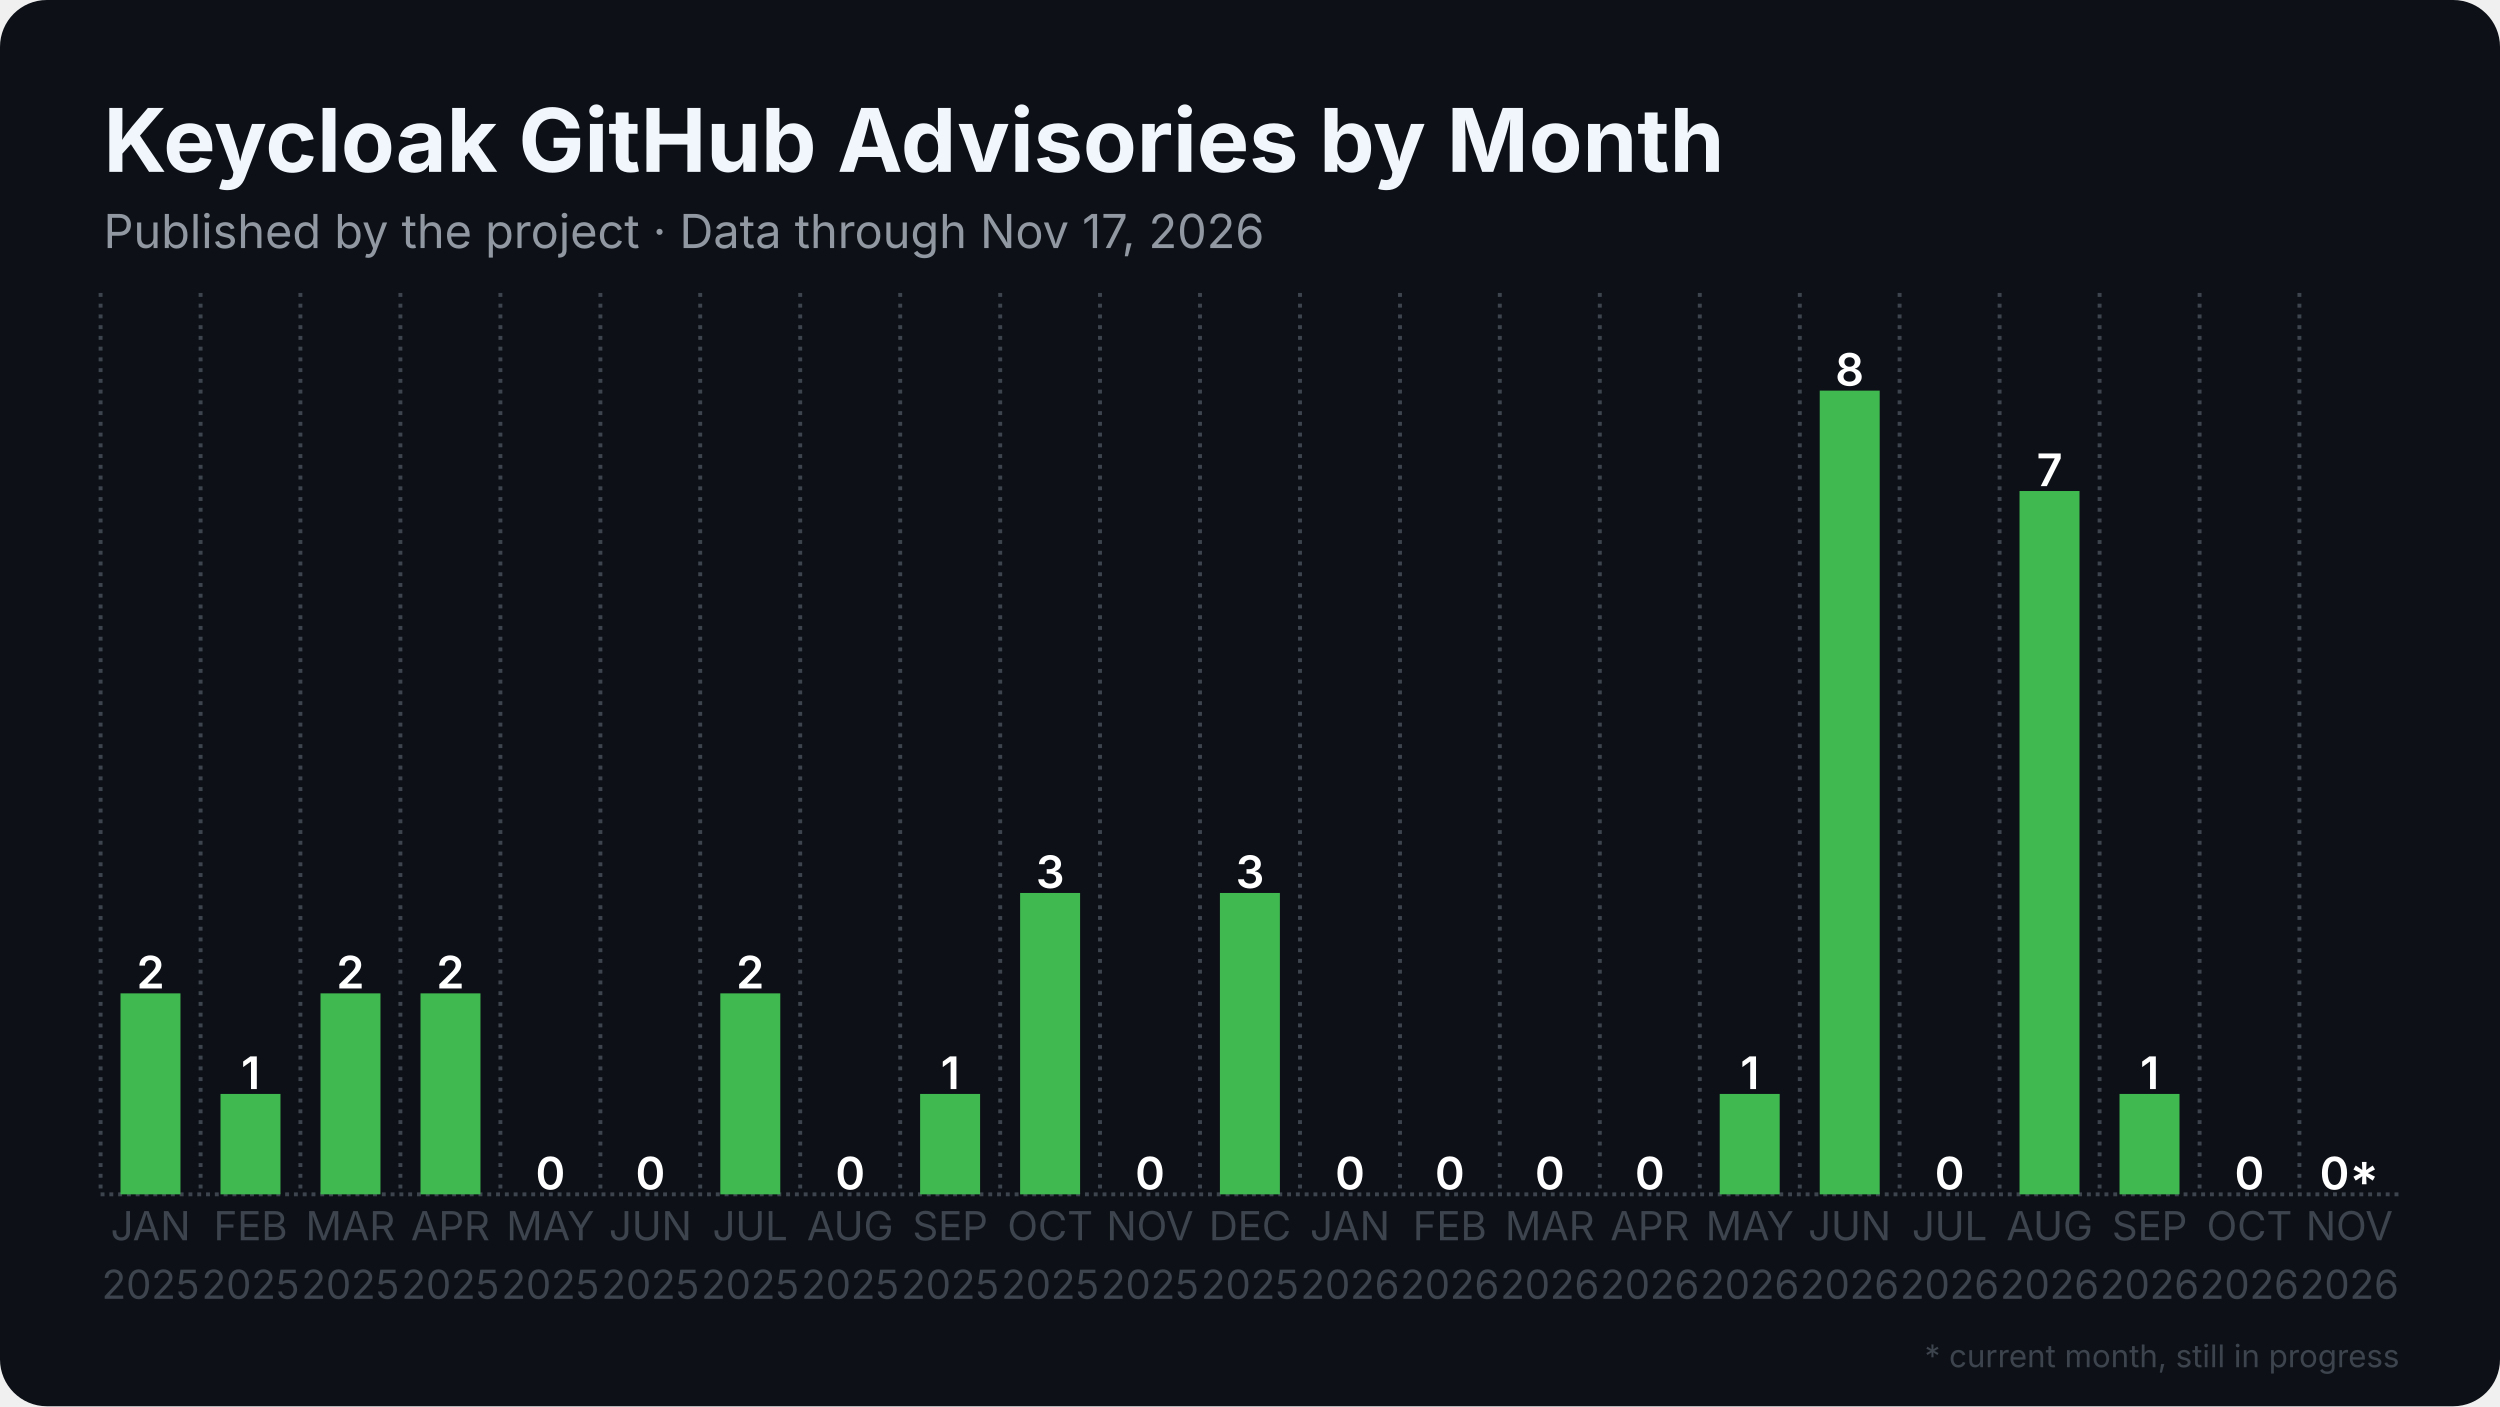
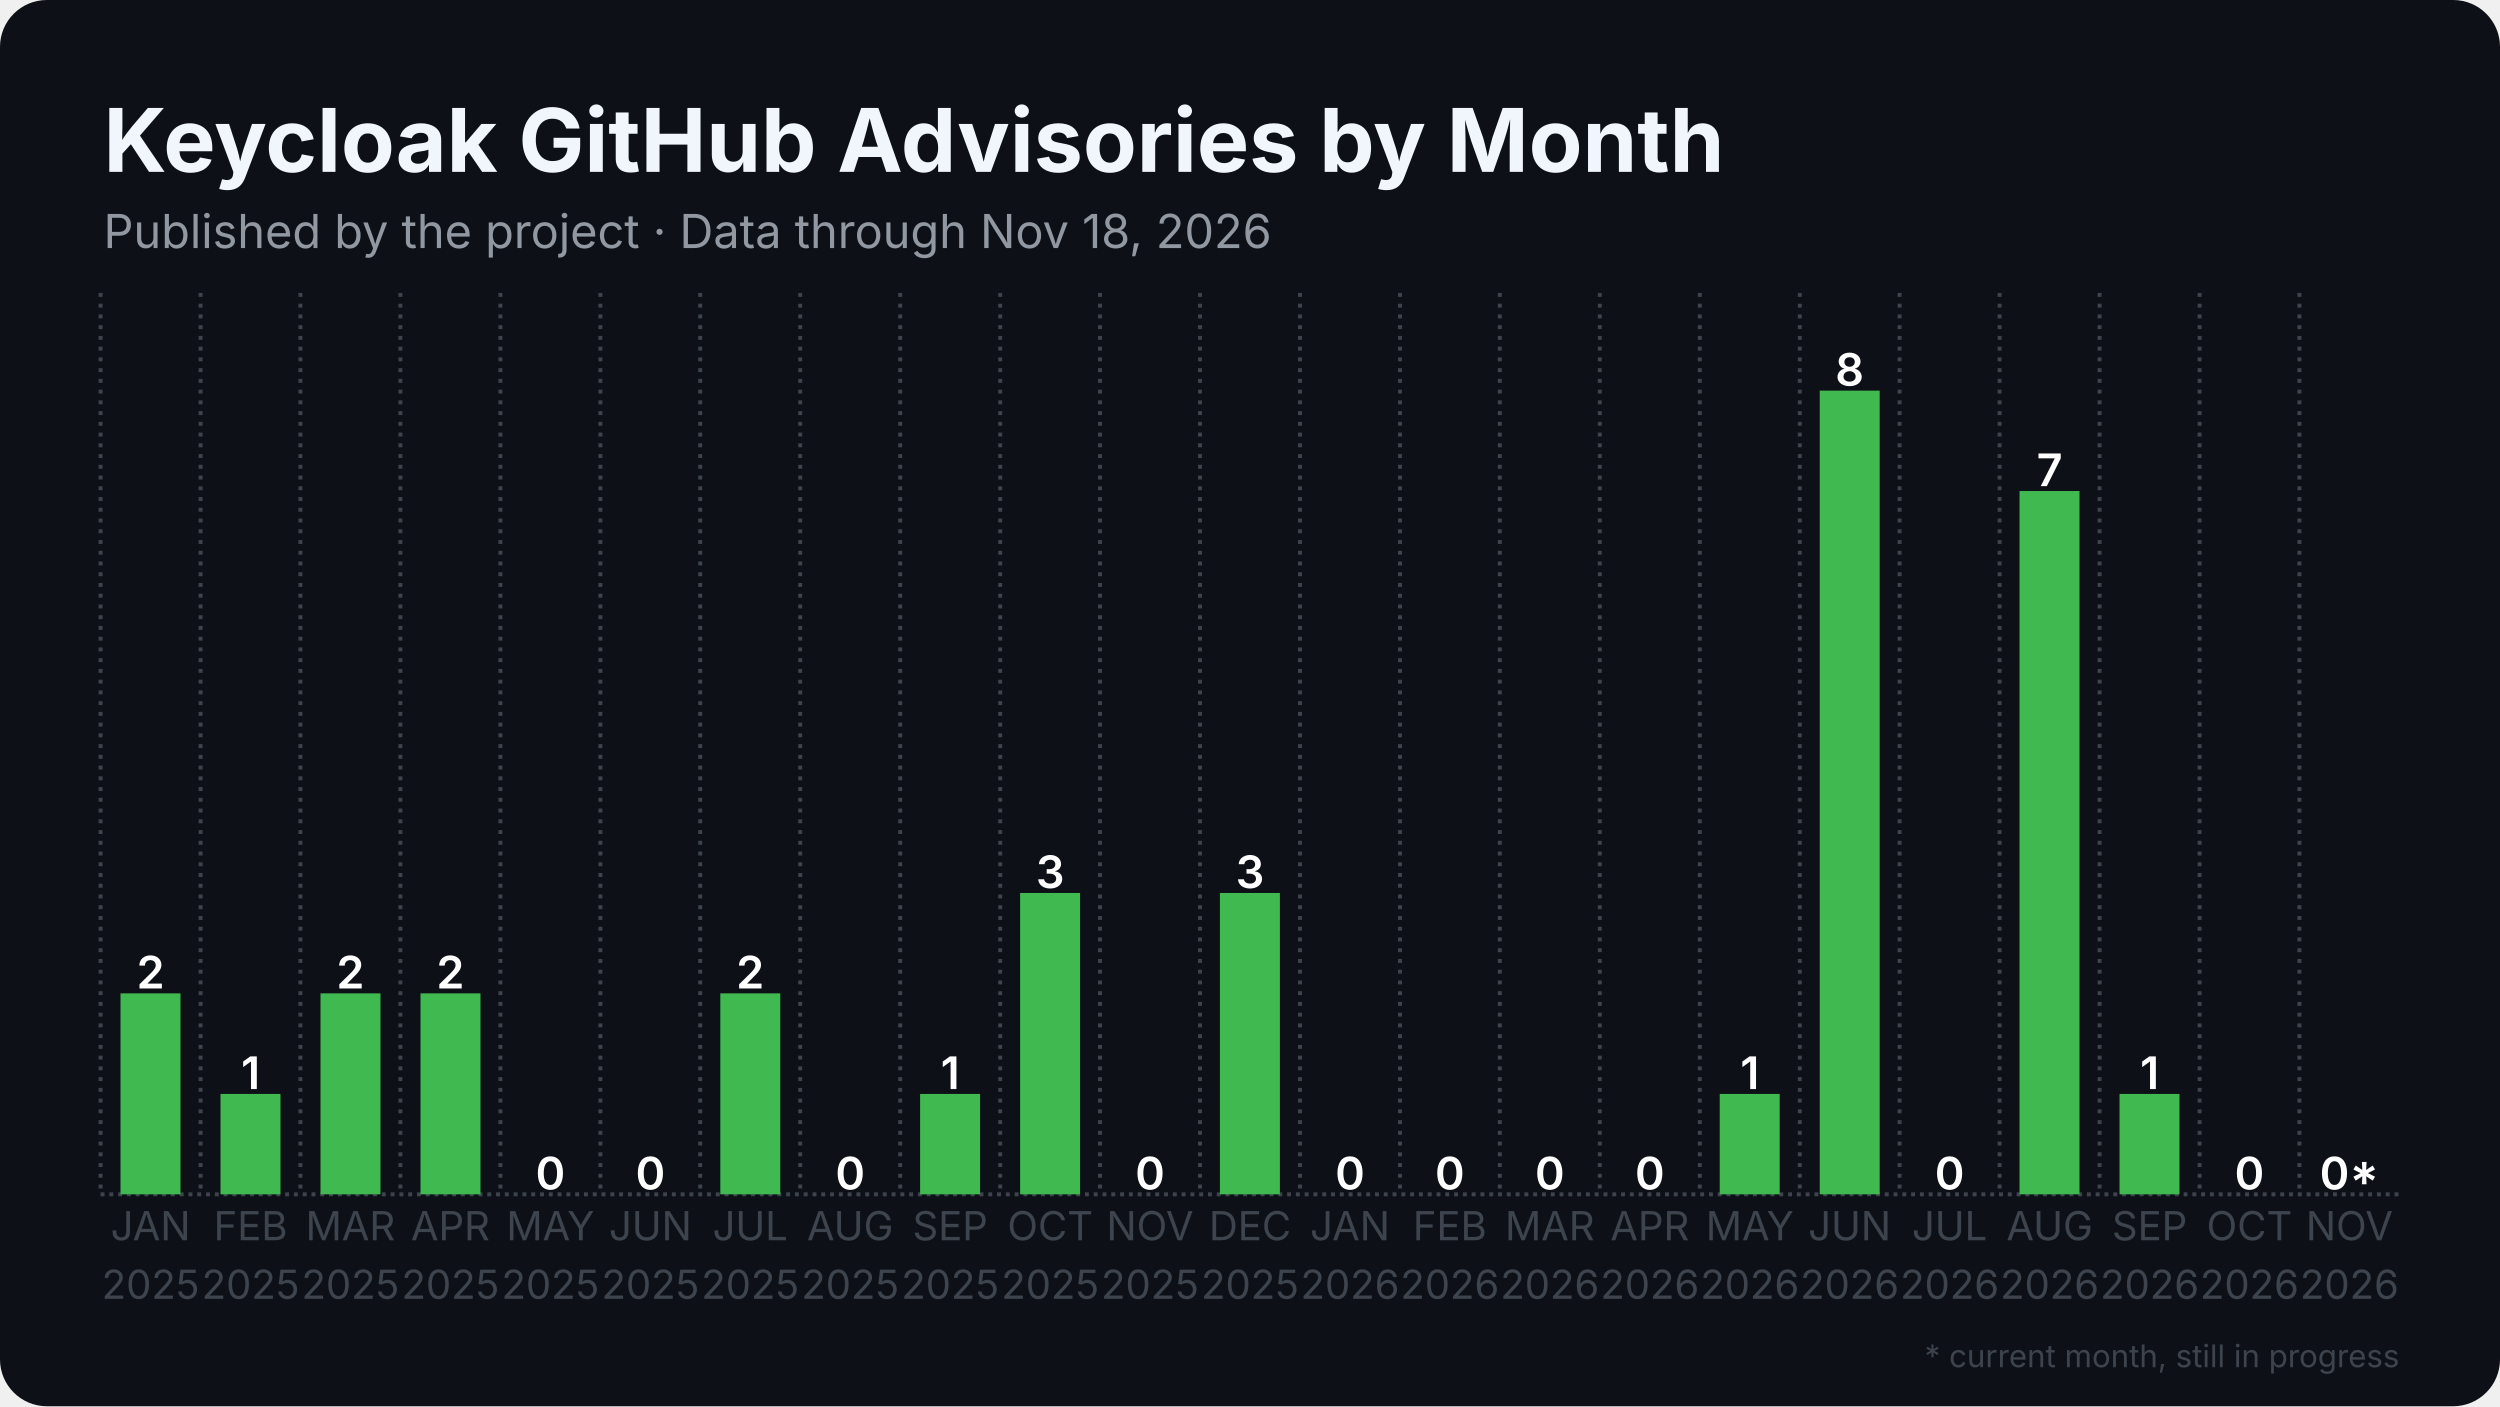
<svg xmlns="http://www.w3.org/2000/svg" width="1280" height="720" viewBox="0 0 1280 720">
  <rect width="1280" height="720" rx="24" fill="#0d1117" />
  <defs>
    <pattern id="stripes" width="12" height="12" patternUnits="userSpaceOnUse" patternTransform="rotate(45)">
      <rect width="12" height="12" fill="none" />
      <rect width="5" height="12" fill="#0d1117" opacity="0.85" />
    </pattern>
  </defs>
  <line x1="51.5" y1="611.5" x2="1228.5" y2="611.5" stroke="#3d444d" stroke-width="2" stroke-dasharray="2 2.5" />
  <line x1="51.5" y1="150.0" x2="51.5" y2="611.5" stroke="#3d444d" stroke-width="2" stroke-dasharray="2 3.5" />
  <line x1="102.7" y1="150.0" x2="102.7" y2="611.5" stroke="#3d444d" stroke-width="2" stroke-dasharray="2 3.5" />
  <line x1="153.8" y1="150.0" x2="153.8" y2="611.5" stroke="#3d444d" stroke-width="2" stroke-dasharray="2 3.5" />
  <line x1="205.0" y1="150.0" x2="205.0" y2="611.5" stroke="#3d444d" stroke-width="2" stroke-dasharray="2 3.5" />
  <line x1="256.2" y1="150.0" x2="256.2" y2="611.5" stroke="#3d444d" stroke-width="2" stroke-dasharray="2 3.5" />
  <line x1="307.4" y1="150.0" x2="307.4" y2="611.5" stroke="#3d444d" stroke-width="2" stroke-dasharray="2 3.5" />
  <line x1="358.5" y1="150.0" x2="358.5" y2="611.5" stroke="#3d444d" stroke-width="2" stroke-dasharray="2 3.5" />
  <line x1="409.7" y1="150.0" x2="409.7" y2="611.5" stroke="#3d444d" stroke-width="2" stroke-dasharray="2 3.5" />
  <line x1="460.9" y1="150.0" x2="460.9" y2="611.5" stroke="#3d444d" stroke-width="2" stroke-dasharray="2 3.5" />
  <line x1="512.1" y1="150.0" x2="512.1" y2="611.5" stroke="#3d444d" stroke-width="2" stroke-dasharray="2 3.5" />
  <line x1="563.2" y1="150.0" x2="563.2" y2="611.5" stroke="#3d444d" stroke-width="2" stroke-dasharray="2 3.5" />
  <line x1="614.4" y1="150.0" x2="614.4" y2="611.5" stroke="#3d444d" stroke-width="2" stroke-dasharray="2 3.5" />
  <line x1="665.6" y1="150.0" x2="665.6" y2="611.5" stroke="#3d444d" stroke-width="2" stroke-dasharray="2 3.5" />
  <line x1="716.8" y1="150.0" x2="716.8" y2="611.5" stroke="#3d444d" stroke-width="2" stroke-dasharray="2 3.5" />
  <line x1="767.9" y1="150.0" x2="767.9" y2="611.5" stroke="#3d444d" stroke-width="2" stroke-dasharray="2 3.5" />
  <line x1="819.1" y1="150.0" x2="819.1" y2="611.5" stroke="#3d444d" stroke-width="2" stroke-dasharray="2 3.5" />
  <line x1="870.3" y1="150.0" x2="870.3" y2="611.5" stroke="#3d444d" stroke-width="2" stroke-dasharray="2 3.5" />
  <line x1="921.5" y1="150.0" x2="921.5" y2="611.5" stroke="#3d444d" stroke-width="2" stroke-dasharray="2 3.5" />
  <line x1="972.6" y1="150.0" x2="972.6" y2="611.5" stroke="#3d444d" stroke-width="2" stroke-dasharray="2 3.5" />
  <line x1="1023.8" y1="150.0" x2="1023.8" y2="611.5" stroke="#3d444d" stroke-width="2" stroke-dasharray="2 3.5" />
  <line x1="1075.0" y1="150.0" x2="1075.0" y2="611.5" stroke="#3d444d" stroke-width="2" stroke-dasharray="2 3.5" />
  <line x1="1126.2" y1="150.0" x2="1126.2" y2="611.5" stroke="#3d444d" stroke-width="2" stroke-dasharray="2 3.5" />
  <line x1="1177.3" y1="150.0" x2="1177.3" y2="611.5" stroke="#3d444d" stroke-width="2" stroke-dasharray="2 3.5" />
  <rect x="61.7" y="508.6" width="30.7" height="102.9" fill="#3fb950" />
  <text x="77.1" y="506.1" text-anchor="middle" font-family="Inter, Segoe UI, Helvetica, Arial, sans-serif" font-size="23.0" font-weight="600" fill="#ffffff">2</text>
  <rect x="112.9" y="560.1" width="30.7" height="51.4" fill="#3fb950" />
  <text x="128.3" y="557.6" text-anchor="middle" font-family="Inter, Segoe UI, Helvetica, Arial, sans-serif" font-size="23.0" font-weight="600" fill="#ffffff">1</text>
  <rect x="164.1" y="508.6" width="30.7" height="102.9" fill="#3fb950" />
  <text x="179.4" y="506.1" text-anchor="middle" font-family="Inter, Segoe UI, Helvetica, Arial, sans-serif" font-size="23.0" font-weight="600" fill="#ffffff">2</text>
  <rect x="215.3" y="508.6" width="30.7" height="102.9" fill="#3fb950" />
  <text x="230.6" y="506.1" text-anchor="middle" font-family="Inter, Segoe UI, Helvetica, Arial, sans-serif" font-size="23.0" font-weight="600" fill="#ffffff">2</text>
  <rect x="266.4" y="611.5" width="30.7" height="0.0" fill="#3fb950" />
  <text x="281.8" y="609.0" text-anchor="middle" font-family="Inter, Segoe UI, Helvetica, Arial, sans-serif" font-size="23.0" font-weight="600" fill="#ffffff">0</text>
  <rect x="317.6" y="611.5" width="30.7" height="0.0" fill="#3fb950" />
  <text x="333.0" y="609.0" text-anchor="middle" font-family="Inter, Segoe UI, Helvetica, Arial, sans-serif" font-size="23.0" font-weight="600" fill="#ffffff">0</text>
  <rect x="368.8" y="508.6" width="30.7" height="102.9" fill="#3fb950" />
  <text x="384.1" y="506.1" text-anchor="middle" font-family="Inter, Segoe UI, Helvetica, Arial, sans-serif" font-size="23.0" font-weight="600" fill="#ffffff">2</text>
  <rect x="420.0" y="611.5" width="30.7" height="0.0" fill="#3fb950" />
  <text x="435.3" y="609.0" text-anchor="middle" font-family="Inter, Segoe UI, Helvetica, Arial, sans-serif" font-size="23.0" font-weight="600" fill="#ffffff">0</text>
  <rect x="471.1" y="560.1" width="30.7" height="51.4" fill="#3fb950" />
  <text x="486.5" y="557.6" text-anchor="middle" font-family="Inter, Segoe UI, Helvetica, Arial, sans-serif" font-size="23.0" font-weight="600" fill="#ffffff">1</text>
  <rect x="522.3" y="457.2" width="30.7" height="154.3" fill="#3fb950" />
  <text x="537.7" y="454.7" text-anchor="middle" font-family="Inter, Segoe UI, Helvetica, Arial, sans-serif" font-size="23.0" font-weight="600" fill="#ffffff">3</text>
  <rect x="573.5" y="611.5" width="30.7" height="0.0" fill="#3fb950" />
  <text x="588.8" y="609.0" text-anchor="middle" font-family="Inter, Segoe UI, Helvetica, Arial, sans-serif" font-size="23.0" font-weight="600" fill="#ffffff">0</text>
  <rect x="624.6" y="457.2" width="30.7" height="154.3" fill="#3fb950" />
  <text x="640.0" y="454.7" text-anchor="middle" font-family="Inter, Segoe UI, Helvetica, Arial, sans-serif" font-size="23.0" font-weight="600" fill="#ffffff">3</text>
  <rect x="675.8" y="611.5" width="30.7" height="0.0" fill="#3fb950" />
  <text x="691.2" y="609.0" text-anchor="middle" font-family="Inter, Segoe UI, Helvetica, Arial, sans-serif" font-size="23.0" font-weight="600" fill="#ffffff">0</text>
  <rect x="727.0" y="611.5" width="30.7" height="0.0" fill="#3fb950" />
  <text x="742.3" y="609.0" text-anchor="middle" font-family="Inter, Segoe UI, Helvetica, Arial, sans-serif" font-size="23.0" font-weight="600" fill="#ffffff">0</text>
  <rect x="778.2" y="611.5" width="30.7" height="0.0" fill="#3fb950" />
  <text x="793.5" y="609.0" text-anchor="middle" font-family="Inter, Segoe UI, Helvetica, Arial, sans-serif" font-size="23.0" font-weight="600" fill="#ffffff">0</text>
  <rect x="829.3" y="611.5" width="30.7" height="0.0" fill="#3fb950" />
  <text x="844.7" y="609.0" text-anchor="middle" font-family="Inter, Segoe UI, Helvetica, Arial, sans-serif" font-size="23.0" font-weight="600" fill="#ffffff">0</text>
  <rect x="880.5" y="560.1" width="30.7" height="51.4" fill="#3fb950" />
  <text x="895.9" y="557.6" text-anchor="middle" font-family="Inter, Segoe UI, Helvetica, Arial, sans-serif" font-size="23.0" font-weight="600" fill="#ffffff">1</text>
  <rect x="931.7" y="200.0" width="30.7" height="411.5" fill="#3fb950" />
  <text x="947.0" y="197.5" text-anchor="middle" font-family="Inter, Segoe UI, Helvetica, Arial, sans-serif" font-size="23.0" font-weight="600" fill="#ffffff">8</text>
  <rect x="982.9" y="611.5" width="30.7" height="0.0" fill="#3fb950" />
  <text x="998.2" y="609.0" text-anchor="middle" font-family="Inter, Segoe UI, Helvetica, Arial, sans-serif" font-size="23.0" font-weight="600" fill="#ffffff">0</text>
  <rect x="1034.0" y="251.4" width="30.7" height="360.1" fill="#3fb950" />
  <text x="1049.4" y="248.9" text-anchor="middle" font-family="Inter, Segoe UI, Helvetica, Arial, sans-serif" font-size="23.0" font-weight="600" fill="#ffffff">7</text>
  <rect x="1085.2" y="560.1" width="30.7" height="51.4" fill="#3fb950" />
  <text x="1100.6" y="557.6" text-anchor="middle" font-family="Inter, Segoe UI, Helvetica, Arial, sans-serif" font-size="23.0" font-weight="600" fill="#ffffff">1</text>
  <rect x="1136.4" y="611.5" width="30.7" height="0.0" fill="#3fb950" />
  <text x="1151.7" y="609.0" text-anchor="middle" font-family="Inter, Segoe UI, Helvetica, Arial, sans-serif" font-size="23.0" font-weight="600" fill="#ffffff">0</text>
  <rect x="1187.6" y="611.5" width="30.7" height="0.0" fill="#3fb950" opacity="0.35" />
  <rect x="1187.6" y="611.5" width="30.7" height="0.0" fill="url(#stripes)" />
  <text x="1202.9" y="609.0" text-anchor="middle" font-family="Inter, Segoe UI, Helvetica, Arial, sans-serif" font-size="23.0" font-weight="600" fill="#ffffff">0*</text>
  <text x="77.1" y="635" text-anchor="middle" font-family="Inter, Segoe UI, Helvetica, Arial, sans-serif" font-size="20.5" fill="#3d444d">JAN</text>
  <text x="77.1" y="665" text-anchor="middle" font-family="Inter, Segoe UI, Helvetica, Arial, sans-serif" font-size="20.5" fill="#3d444d">2025</text>
  <text x="128.3" y="635" text-anchor="middle" font-family="Inter, Segoe UI, Helvetica, Arial, sans-serif" font-size="20.5" fill="#3d444d">FEB</text>
  <text x="128.3" y="665" text-anchor="middle" font-family="Inter, Segoe UI, Helvetica, Arial, sans-serif" font-size="20.5" fill="#3d444d">2025</text>
  <text x="179.4" y="635" text-anchor="middle" font-family="Inter, Segoe UI, Helvetica, Arial, sans-serif" font-size="20.5" fill="#3d444d">MAR</text>
  <text x="179.4" y="665" text-anchor="middle" font-family="Inter, Segoe UI, Helvetica, Arial, sans-serif" font-size="20.5" fill="#3d444d">2025</text>
  <text x="230.6" y="635" text-anchor="middle" font-family="Inter, Segoe UI, Helvetica, Arial, sans-serif" font-size="20.5" fill="#3d444d">APR</text>
  <text x="230.6" y="665" text-anchor="middle" font-family="Inter, Segoe UI, Helvetica, Arial, sans-serif" font-size="20.5" fill="#3d444d">2025</text>
  <text x="281.8" y="635" text-anchor="middle" font-family="Inter, Segoe UI, Helvetica, Arial, sans-serif" font-size="20.5" fill="#3d444d">MAY</text>
  <text x="281.8" y="665" text-anchor="middle" font-family="Inter, Segoe UI, Helvetica, Arial, sans-serif" font-size="20.5" fill="#3d444d">2025</text>
  <text x="333.0" y="635" text-anchor="middle" font-family="Inter, Segoe UI, Helvetica, Arial, sans-serif" font-size="20.5" fill="#3d444d">JUN</text>
  <text x="333.0" y="665" text-anchor="middle" font-family="Inter, Segoe UI, Helvetica, Arial, sans-serif" font-size="20.5" fill="#3d444d">2025</text>
  <text x="384.1" y="635" text-anchor="middle" font-family="Inter, Segoe UI, Helvetica, Arial, sans-serif" font-size="20.5" fill="#3d444d">JUL</text>
  <text x="384.1" y="665" text-anchor="middle" font-family="Inter, Segoe UI, Helvetica, Arial, sans-serif" font-size="20.5" fill="#3d444d">2025</text>
  <text x="435.3" y="635" text-anchor="middle" font-family="Inter, Segoe UI, Helvetica, Arial, sans-serif" font-size="20.5" fill="#3d444d">AUG</text>
  <text x="435.3" y="665" text-anchor="middle" font-family="Inter, Segoe UI, Helvetica, Arial, sans-serif" font-size="20.5" fill="#3d444d">2025</text>
  <text x="486.5" y="635" text-anchor="middle" font-family="Inter, Segoe UI, Helvetica, Arial, sans-serif" font-size="20.5" fill="#3d444d">SEP</text>
  <text x="486.5" y="665" text-anchor="middle" font-family="Inter, Segoe UI, Helvetica, Arial, sans-serif" font-size="20.5" fill="#3d444d">2025</text>
  <text x="537.7" y="635" text-anchor="middle" font-family="Inter, Segoe UI, Helvetica, Arial, sans-serif" font-size="20.5" fill="#3d444d">OCT</text>
  <text x="537.7" y="665" text-anchor="middle" font-family="Inter, Segoe UI, Helvetica, Arial, sans-serif" font-size="20.5" fill="#3d444d">2025</text>
  <text x="588.8" y="635" text-anchor="middle" font-family="Inter, Segoe UI, Helvetica, Arial, sans-serif" font-size="20.5" fill="#3d444d">NOV</text>
  <text x="588.8" y="665" text-anchor="middle" font-family="Inter, Segoe UI, Helvetica, Arial, sans-serif" font-size="20.5" fill="#3d444d">2025</text>
  <text x="640.0" y="635" text-anchor="middle" font-family="Inter, Segoe UI, Helvetica, Arial, sans-serif" font-size="20.5" fill="#3d444d">DEC</text>
  <text x="640.0" y="665" text-anchor="middle" font-family="Inter, Segoe UI, Helvetica, Arial, sans-serif" font-size="20.5" fill="#3d444d">2025</text>
  <text x="691.2" y="635" text-anchor="middle" font-family="Inter, Segoe UI, Helvetica, Arial, sans-serif" font-size="20.5" fill="#3d444d">JAN</text>
  <text x="691.2" y="665" text-anchor="middle" font-family="Inter, Segoe UI, Helvetica, Arial, sans-serif" font-size="20.5" fill="#3d444d">2026</text>
  <text x="742.3" y="635" text-anchor="middle" font-family="Inter, Segoe UI, Helvetica, Arial, sans-serif" font-size="20.5" fill="#3d444d">FEB</text>
  <text x="742.3" y="665" text-anchor="middle" font-family="Inter, Segoe UI, Helvetica, Arial, sans-serif" font-size="20.5" fill="#3d444d">2026</text>
  <text x="793.5" y="635" text-anchor="middle" font-family="Inter, Segoe UI, Helvetica, Arial, sans-serif" font-size="20.5" fill="#3d444d">MAR</text>
  <text x="793.5" y="665" text-anchor="middle" font-family="Inter, Segoe UI, Helvetica, Arial, sans-serif" font-size="20.5" fill="#3d444d">2026</text>
  <text x="844.7" y="635" text-anchor="middle" font-family="Inter, Segoe UI, Helvetica, Arial, sans-serif" font-size="20.5" fill="#3d444d">APR</text>
  <text x="844.7" y="665" text-anchor="middle" font-family="Inter, Segoe UI, Helvetica, Arial, sans-serif" font-size="20.5" fill="#3d444d">2026</text>
  <text x="895.9" y="635" text-anchor="middle" font-family="Inter, Segoe UI, Helvetica, Arial, sans-serif" font-size="20.5" fill="#3d444d">MAY</text>
  <text x="895.9" y="665" text-anchor="middle" font-family="Inter, Segoe UI, Helvetica, Arial, sans-serif" font-size="20.5" fill="#3d444d">2026</text>
  <text x="947.0" y="635" text-anchor="middle" font-family="Inter, Segoe UI, Helvetica, Arial, sans-serif" font-size="20.5" fill="#3d444d">JUN</text>
  <text x="947.0" y="665" text-anchor="middle" font-family="Inter, Segoe UI, Helvetica, Arial, sans-serif" font-size="20.5" fill="#3d444d">2026</text>
  <text x="998.2" y="635" text-anchor="middle" font-family="Inter, Segoe UI, Helvetica, Arial, sans-serif" font-size="20.5" fill="#3d444d">JUL</text>
  <text x="998.2" y="665" text-anchor="middle" font-family="Inter, Segoe UI, Helvetica, Arial, sans-serif" font-size="20.5" fill="#3d444d">2026</text>
  <text x="1049.4" y="635" text-anchor="middle" font-family="Inter, Segoe UI, Helvetica, Arial, sans-serif" font-size="20.5" fill="#3d444d">AUG</text>
  <text x="1049.4" y="665" text-anchor="middle" font-family="Inter, Segoe UI, Helvetica, Arial, sans-serif" font-size="20.5" fill="#3d444d">2026</text>
  <text x="1100.6" y="635" text-anchor="middle" font-family="Inter, Segoe UI, Helvetica, Arial, sans-serif" font-size="20.5" fill="#3d444d">SEP</text>
  <text x="1100.6" y="665" text-anchor="middle" font-family="Inter, Segoe UI, Helvetica, Arial, sans-serif" font-size="20.5" fill="#3d444d">2026</text>
  <text x="1151.7" y="635" text-anchor="middle" font-family="Inter, Segoe UI, Helvetica, Arial, sans-serif" font-size="20.5" fill="#3d444d">OCT</text>
  <text x="1151.7" y="665" text-anchor="middle" font-family="Inter, Segoe UI, Helvetica, Arial, sans-serif" font-size="20.5" fill="#3d444d">2026</text>
  <text x="1202.9" y="635" text-anchor="middle" font-family="Inter, Segoe UI, Helvetica, Arial, sans-serif" font-size="20.5" fill="#3d444d">NOV</text>
  <text x="1202.9" y="665" text-anchor="middle" font-family="Inter, Segoe UI, Helvetica, Arial, sans-serif" font-size="20.5" fill="#3d444d">2026</text>
  <text x="53.0" y="88.0" font-family="Inter, Segoe UI, Helvetica, Arial, sans-serif" font-size="45" font-weight="700" fill="#f0f6fc">Keycloak GitHub Advisories by Month</text>
-   <text x="53.0" y="127.0" font-family="Inter, Segoe UI, Helvetica, Arial, sans-serif" font-size="24" fill="#9198a1">Published by the project · Data through Nov 17, 2026</text>
+   <text x="53.0" y="127.0" font-family="Inter, Segoe UI, Helvetica, Arial, sans-serif" font-size="24" fill="#9198a1">Published by the project · Data through Nov 18, 2026</text>
  <text x="1228.5" y="700" text-anchor="end" font-family="Inter, Segoe UI, Helvetica, Arial, sans-serif" font-size="16" fill="#3d444d">* current month, still in progress</text>
</svg>
